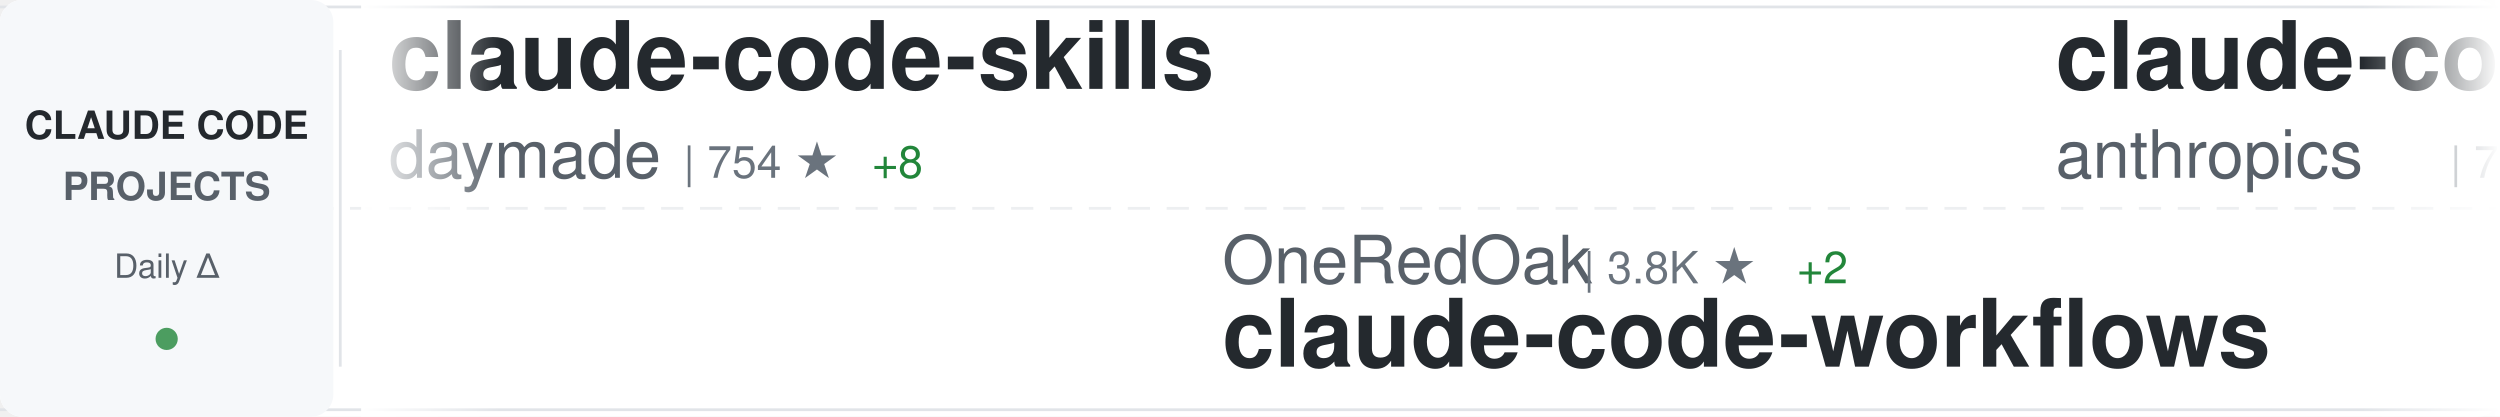
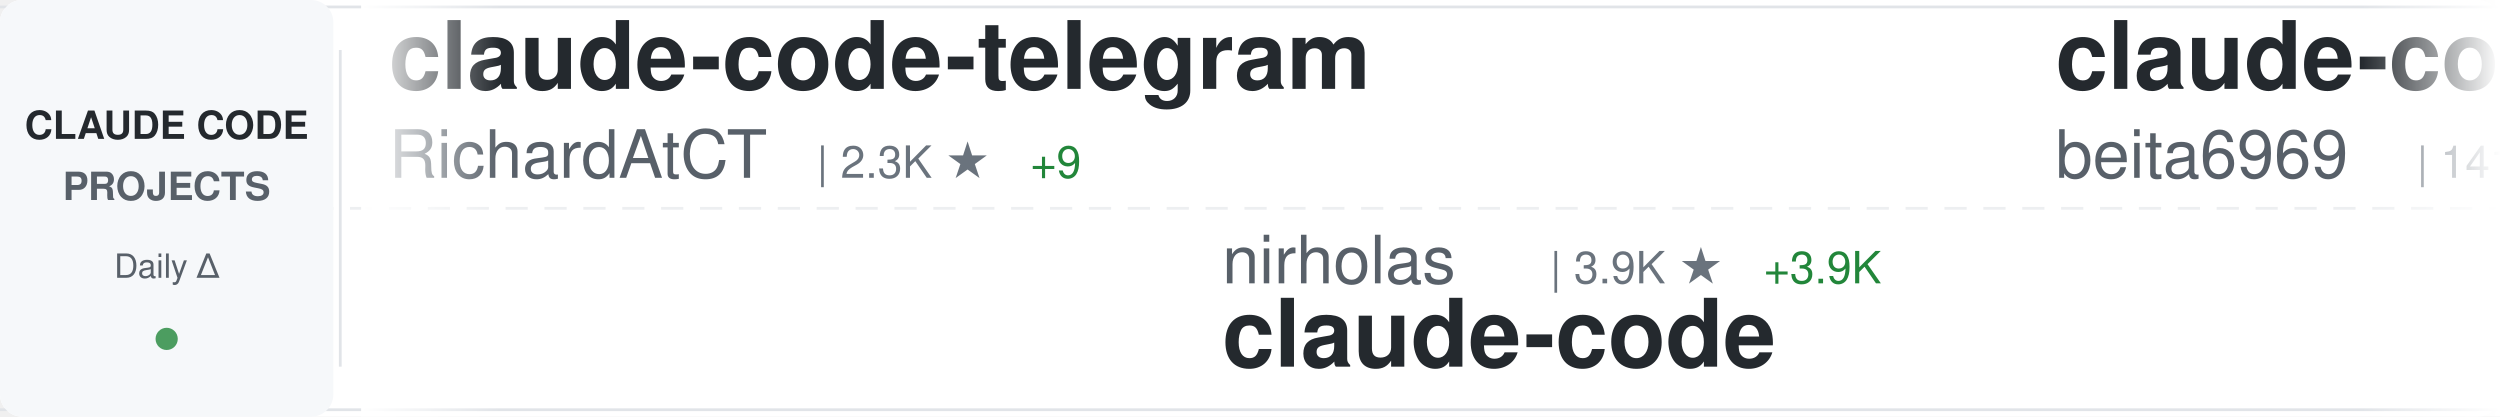
<svg xmlns="http://www.w3.org/2000/svg" width="900" height="150">
  <defs>
    <linearGradient id="awesomeLeftFade" x1="0%" y1="0%" x2="100%" y2="0%">
      <stop offset="0%" style="stop-color:#ffffff;stop-opacity:1" />
      <stop offset="100%" style="stop-color:#ffffff;stop-opacity:0" />
    </linearGradient>
    <linearGradient id="awesomeRightFade" x1="0%" y1="0%" x2="100%" y2="0%">
      <stop offset="0%" style="stop-color:#ffffff;stop-opacity:0" />
      <stop offset="100%" style="stop-color:#ffffff;stop-opacity:1" />
    </linearGradient>
  </defs>
  <rect width="900" height="150" fill="#ffffff" rx="8" />
  <rect x="0" y="2" width="900" height="1" fill="#e1e4e8" />
  <rect x="0" y="147" width="900" height="1" fill="#e1e4e8" />
  <line x1="0" y1="75" x2="900" y2="75" stroke="#e1e4e8" stroke-width="1" stroke-dasharray="8 6" opacity="0.6" />
  <rect x="0" y="0" width="120" height="150" fill="#f6f8fa" rx="8" />
  <text x="60" y="50" font-family="-apple-system, BlinkMacSystemFont, 'Segoe UI', Helvetica, Arial, sans-serif" font-size="14" font-weight="600" fill="#24292e" text-anchor="middle">CLAUDE CODE</text>
  <text x="60" y="72" font-family="-apple-system, BlinkMacSystemFont, 'Segoe UI', Helvetica, Arial, sans-serif" font-size="14" font-weight="600" fill="#586069" text-anchor="middle">PROJECTS</text>
  <text x="60" y="100" font-family="-apple-system, BlinkMacSystemFont, 'Segoe UI', Helvetica, Arial, sans-serif" font-size="12" font-weight="500" fill="#586069" text-anchor="middle">Daily Δ</text>
  <circle cx="60" cy="122" r="4" fill="#22863a" opacity="0.8" />
  <rect x="122" y="18" width="1" height="114" fill="#e1e4e8" />
  <clipPath id="awesomeTickerClip">
    <rect x="130" y="0" width="770" height="150" />
  </clipPath>
  <g clip-path="url(#awesomeTickerClip)">
    <g id="awesomeTickerItems">
      <animateTransform attributeName="transform" attributeType="XML" type="translate" from="0 0" to="-3000 0" dur="54s" repeatCount="indefinite" />
      <g transform="translate(0, 0)">
-         <text x="140" y="32" font-family="-apple-system, BlinkMacSystemFont, 'Segoe UI', Helvetica, Arial, sans-serif" font-size="34" font-weight="600" fill="#24292e">claude-code-skills</text>
-         <text x="140" y="64" font-family="-apple-system, BlinkMacSystemFont, 'Segoe UI', Helvetica, Arial, sans-serif" font-size="24" font-weight="400" fill="#586069">daymade</text>
-         <text x="246" y="64" font-family="-apple-system, BlinkMacSystemFont, 'Segoe UI', Helvetica, Arial, sans-serif" font-size="16" font-weight="500" fill="#6a737d">| 754 ★</text>
-         <text x="314" y="64" font-family="-apple-system, BlinkMacSystemFont, 'Segoe UI', Helvetica, Arial, sans-serif" font-size="16" font-weight="500" fill="#22863a"> +8</text>
+         <text x="140" y="32" font-family="-apple-system, BlinkMacSystemFont, 'Segoe UI', Helvetica, Arial, sans-serif" font-size="34" font-weight="600" fill="#24292e">claude-code-telegram</text>
+         <text x="140" y="64" font-family="-apple-system, BlinkMacSystemFont, 'Segoe UI', Helvetica, Arial, sans-serif" font-size="24" font-weight="400" fill="#586069">RichardAtCT</text>
+         <text x="294" y="64" font-family="-apple-system, BlinkMacSystemFont, 'Segoe UI', Helvetica, Arial, sans-serif" font-size="16" font-weight="500" fill="#6a737d">| 2.3K ★</text>
+         <text x="371" y="64" font-family="-apple-system, BlinkMacSystemFont, 'Segoe UI', Helvetica, Arial, sans-serif" font-size="16" font-weight="500" fill="#22863a"> +9</text>
      </g>
      <g transform="translate(300, 0)">
-         <text x="140" y="102" font-family="-apple-system, BlinkMacSystemFont, 'Segoe UI', Helvetica, Arial, sans-serif" font-size="24" font-weight="400" fill="#586069">OneRedOak</text>
-         <text x="270" y="102" font-family="-apple-system, BlinkMacSystemFont, 'Segoe UI', Helvetica, Arial, sans-serif" font-size="16" font-weight="500" fill="#6a737d">| 3.8K ★</text>
-         <text x="347" y="102" font-family="-apple-system, BlinkMacSystemFont, 'Segoe UI', Helvetica, Arial, sans-serif" font-size="16" font-weight="500" fill="#22863a"> +2</text>
-         <text x="140" y="132" font-family="-apple-system, BlinkMacSystemFont, 'Segoe UI', Helvetica, Arial, sans-serif" font-size="34" font-weight="600" fill="#24292e">claude-code-workflows</text>
+         <text x="140" y="102" font-family="-apple-system, BlinkMacSystemFont, 'Segoe UI', Helvetica, Arial, sans-serif" font-size="24" font-weight="400" fill="#586069">nirholas</text>
+         <text x="258" y="102" font-family="-apple-system, BlinkMacSystemFont, 'Segoe UI', Helvetica, Arial, sans-serif" font-size="16" font-weight="500" fill="#6a737d">| 3.9K ★</text>
+         <text x="335" y="102" font-family="-apple-system, BlinkMacSystemFont, 'Segoe UI', Helvetica, Arial, sans-serif" font-size="16" font-weight="500" fill="#22863a"> +3.9K</text>
+         <text x="140" y="132" font-family="-apple-system, BlinkMacSystemFont, 'Segoe UI', Helvetica, Arial, sans-serif" font-size="34" font-weight="600" fill="#24292e">claude-code</text>
      </g>
      <g transform="translate(600, 0)">
-         <text x="140" y="32" font-family="-apple-system, BlinkMacSystemFont, 'Segoe UI', Helvetica, Arial, sans-serif" font-size="34" font-weight="600" fill="#24292e">claude-code-base-action</text>
-         <text x="140" y="64" font-family="-apple-system, BlinkMacSystemFont, 'Segoe UI', Helvetica, Arial, sans-serif" font-size="24" font-weight="400" fill="#586069">anthropics</text>
-         <text x="282" y="64" font-family="-apple-system, BlinkMacSystemFont, 'Segoe UI', Helvetica, Arial, sans-serif" font-size="16" font-weight="500" fill="#6a737d">| 741 ★</text>
-         <text x="350" y="64" font-family="-apple-system, BlinkMacSystemFont, 'Segoe UI', Helvetica, Arial, sans-serif" font-size="16" font-weight="500" fill="#22863a"> +2</text>
+         <text x="140" y="32" font-family="-apple-system, BlinkMacSystemFont, 'Segoe UI', Helvetica, Arial, sans-serif" font-size="34" font-weight="600" fill="#24292e">claude-code</text>
+         <text x="140" y="64" font-family="-apple-system, BlinkMacSystemFont, 'Segoe UI', Helvetica, Arial, sans-serif" font-size="24" font-weight="400" fill="#586069">beita6969</text>
+         <text x="270" y="64" font-family="-apple-system, BlinkMacSystemFont, 'Segoe UI', Helvetica, Arial, sans-serif" font-size="16" font-weight="500" fill="#6a737d">| 141 ★</text>
+         <text x="338" y="64" font-family="-apple-system, BlinkMacSystemFont, 'Segoe UI', Helvetica, Arial, sans-serif" font-size="16" font-weight="500" fill="#22863a"> +141</text>
      </g>
      <g transform="translate(900, 0)">
        <text x="140" y="102" font-family="-apple-system, BlinkMacSystemFont, 'Segoe UI', Helvetica, Arial, sans-serif" font-size="24" font-weight="400" fill="#586069">JessyTsui</text>
        <text x="270" y="102" font-family="-apple-system, BlinkMacSystemFont, 'Segoe UI', Helvetica, Arial, sans-serif" font-size="16" font-weight="500" fill="#6a737d">| 1.2K ★</text>
        <text x="347" y="102" font-family="-apple-system, BlinkMacSystemFont, 'Segoe UI', Helvetica, Arial, sans-serif" font-size="16" font-weight="500" fill="#22863a"> +1</text>
        <text x="140" y="132" font-family="-apple-system, BlinkMacSystemFont, 'Segoe UI', Helvetica, Arial, sans-serif" font-size="34" font-weight="600" fill="#24292e">Claude-Code-Remote</text>
      </g>
      <g transform="translate(1200, 0)">
-         <text x="140" y="32" font-family="-apple-system, BlinkMacSystemFont, 'Segoe UI', Helvetica, Arial, sans-serif" font-size="34" font-weight="600" fill="#24292e">claude-code-system-promp...</text>
-         <text x="140" y="64" font-family="-apple-system, BlinkMacSystemFont, 'Segoe UI', Helvetica, Arial, sans-serif" font-size="24" font-weight="400" fill="#586069">Piebald-AI</text>
-         <text x="282" y="64" font-family="-apple-system, BlinkMacSystemFont, 'Segoe UI', Helvetica, Arial, sans-serif" font-size="16" font-weight="500" fill="#6a737d">| 7.2K ★</text>
-         <text x="359" y="64" font-family="-apple-system, BlinkMacSystemFont, 'Segoe UI', Helvetica, Arial, sans-serif" font-size="16" font-weight="500" fill="#22863a"> +116</text>
+         <text x="140" y="32" font-family="-apple-system, BlinkMacSystemFont, 'Segoe UI', Helvetica, Arial, sans-serif" font-size="34" font-weight="600" fill="#24292e">claude-code-settings</text>
+         <text x="140" y="64" font-family="-apple-system, BlinkMacSystemFont, 'Segoe UI', Helvetica, Arial, sans-serif" font-size="24" font-weight="400" fill="#586069">feiskyer</text>
+         <text x="258" y="64" font-family="-apple-system, BlinkMacSystemFont, 'Segoe UI', Helvetica, Arial, sans-serif" font-size="16" font-weight="500" fill="#6a737d">| 1.4K ★</text>
+         <text x="335" y="64" font-family="-apple-system, BlinkMacSystemFont, 'Segoe UI', Helvetica, Arial, sans-serif" font-size="16" font-weight="500" fill="#22863a"> +6</text>
      </g>
      <g transform="translate(1500, 0)">
-         <text x="140" y="102" font-family="-apple-system, BlinkMacSystemFont, 'Segoe UI', Helvetica, Arial, sans-serif" font-size="24" font-weight="400" fill="#586069">router-for-me</text>
-         <text x="318" y="102" font-family="-apple-system, BlinkMacSystemFont, 'Segoe UI', Helvetica, Arial, sans-serif" font-size="16" font-weight="500" fill="#6a737d">| 21.6K ★</text>
-         <text x="404" y="102" font-family="-apple-system, BlinkMacSystemFont, 'Segoe UI', Helvetica, Arial, sans-serif" font-size="16" font-weight="500" fill="#22863a"> +306</text>
-         <text x="140" y="132" font-family="-apple-system, BlinkMacSystemFont, 'Segoe UI', Helvetica, Arial, sans-serif" font-size="34" font-weight="600" fill="#24292e">CLIProxyAPI</text>
+         <text x="140" y="102" font-family="-apple-system, BlinkMacSystemFont, 'Segoe UI', Helvetica, Arial, sans-serif" font-size="24" font-weight="400" fill="#586069">kodu-ai</text>
+         <text x="246" y="102" font-family="-apple-system, BlinkMacSystemFont, 'Segoe UI', Helvetica, Arial, sans-serif" font-size="16" font-weight="500" fill="#6a737d">| 5.3K ★</text>
+         <text x="323" y="102" font-family="-apple-system, BlinkMacSystemFont, 'Segoe UI', Helvetica, Arial, sans-serif" font-size="16" font-weight="500" fill="#22863a"> +1</text>
+         <text x="140" y="132" font-family="-apple-system, BlinkMacSystemFont, 'Segoe UI', Helvetica, Arial, sans-serif" font-size="34" font-weight="600" fill="#24292e">claude-coder</text>
      </g>
      <g transform="translate(1800, 0)">
-         <text x="140" y="32" font-family="-apple-system, BlinkMacSystemFont, 'Segoe UI', Helvetica, Arial, sans-serif" font-size="34" font-weight="600" fill="#24292e">claude-code</text>
-         <text x="140" y="64" font-family="-apple-system, BlinkMacSystemFont, 'Segoe UI', Helvetica, Arial, sans-serif" font-size="24" font-weight="400" fill="#586069">jarmuine</text>
-         <text x="258" y="64" font-family="-apple-system, BlinkMacSystemFont, 'Segoe UI', Helvetica, Arial, sans-serif" font-size="16" font-weight="500" fill="#6a737d">| 23 ★</text>
-         <text x="317" y="64" font-family="-apple-system, BlinkMacSystemFont, 'Segoe UI', Helvetica, Arial, sans-serif" font-size="16" font-weight="500" fill="#22863a"> +23</text>
+         <text x="140" y="32" font-family="-apple-system, BlinkMacSystemFont, 'Segoe UI', Helvetica, Arial, sans-serif" font-size="34" font-weight="600" fill="#24292e">Claude-Code</text>
+         <text x="140" y="64" font-family="-apple-system, BlinkMacSystemFont, 'Segoe UI', Helvetica, Arial, sans-serif" font-size="24" font-weight="400" fill="#586069">pengchengneo</text>
+         <text x="306" y="64" font-family="-apple-system, BlinkMacSystemFont, 'Segoe UI', Helvetica, Arial, sans-serif" font-size="16" font-weight="500" fill="#6a737d">| 402 ★</text>
+         <text x="374" y="64" font-family="-apple-system, BlinkMacSystemFont, 'Segoe UI', Helvetica, Arial, sans-serif" font-size="16" font-weight="500" fill="#22863a"> +402</text>
      </g>
      <g transform="translate(2100, 0)">
-         <text x="140" y="102" font-family="-apple-system, BlinkMacSystemFont, 'Segoe UI', Helvetica, Arial, sans-serif" font-size="24" font-weight="400" fill="#586069">simonw</text>
-         <text x="234" y="102" font-family="-apple-system, BlinkMacSystemFont, 'Segoe UI', Helvetica, Arial, sans-serif" font-size="16" font-weight="500" fill="#6a737d">| 1.4K ★</text>
-         <text x="311" y="102" font-family="-apple-system, BlinkMacSystemFont, 'Segoe UI', Helvetica, Arial, sans-serif" font-size="16" font-weight="500" fill="#22863a"> +12</text>
-         <text x="140" y="132" font-family="-apple-system, BlinkMacSystemFont, 'Segoe UI', Helvetica, Arial, sans-serif" font-size="34" font-weight="600" fill="#24292e">claude-code-transcripts</text>
+         <text x="140" y="102" font-family="-apple-system, BlinkMacSystemFont, 'Segoe UI', Helvetica, Arial, sans-serif" font-size="24" font-weight="400" fill="#586069">musistudio</text>
+         <text x="282" y="102" font-family="-apple-system, BlinkMacSystemFont, 'Segoe UI', Helvetica, Arial, sans-serif" font-size="16" font-weight="500" fill="#6a737d">| 30.9K ★</text>
+         <text x="368" y="102" font-family="-apple-system, BlinkMacSystemFont, 'Segoe UI', Helvetica, Arial, sans-serif" font-size="16" font-weight="500" fill="#22863a"> +114</text>
+         <text x="140" y="132" font-family="-apple-system, BlinkMacSystemFont, 'Segoe UI', Helvetica, Arial, sans-serif" font-size="34" font-weight="600" fill="#24292e">claude-code-router</text>
      </g>
      <g transform="translate(2400, 0)">
-         <text x="140" y="32" font-family="-apple-system, BlinkMacSystemFont, 'Segoe UI', Helvetica, Arial, sans-serif" font-size="34" font-weight="600" fill="#24292e">learn-claude-code</text>
-         <text x="140" y="64" font-family="-apple-system, BlinkMacSystemFont, 'Segoe UI', Helvetica, Arial, sans-serif" font-size="24" font-weight="400" fill="#586069">shareAI-lab</text>
-         <text x="294" y="64" font-family="-apple-system, BlinkMacSystemFont, 'Segoe UI', Helvetica, Arial, sans-serif" font-size="16" font-weight="500" fill="#6a737d">| 44.6K ★</text>
-         <text x="380" y="64" font-family="-apple-system, BlinkMacSystemFont, 'Segoe UI', Helvetica, Arial, sans-serif" font-size="16" font-weight="500" fill="#22863a"> +1.1K</text>
+         <text x="140" y="32" font-family="-apple-system, BlinkMacSystemFont, 'Segoe UI', Helvetica, Arial, sans-serif" font-size="34" font-weight="600" fill="#24292e">idea-claude-code-gui</text>
+         <text x="140" y="64" font-family="-apple-system, BlinkMacSystemFont, 'Segoe UI', Helvetica, Arial, sans-serif" font-size="24" font-weight="400" fill="#586069">zhukunpenglinyutong</text>
+         <text x="390" y="64" font-family="-apple-system, BlinkMacSystemFont, 'Segoe UI', Helvetica, Arial, sans-serif" font-size="16" font-weight="500" fill="#6a737d">| 2.3K ★</text>
+         <text x="467" y="64" font-family="-apple-system, BlinkMacSystemFont, 'Segoe UI', Helvetica, Arial, sans-serif" font-size="16" font-weight="500" fill="#22863a"> +30</text>
      </g>
      <g transform="translate(2700, 0)">
-         <text x="140" y="102" font-family="-apple-system, BlinkMacSystemFont, 'Segoe UI', Helvetica, Arial, sans-serif" font-size="24" font-weight="400" fill="#586069">ccplugins</text>
-         <text x="270" y="102" font-family="-apple-system, BlinkMacSystemFont, 'Segoe UI', Helvetica, Arial, sans-serif" font-size="16" font-weight="500" fill="#6a737d">| 657 ★</text>
-         <text x="338" y="102" font-family="-apple-system, BlinkMacSystemFont, 'Segoe UI', Helvetica, Arial, sans-serif" font-size="16" font-weight="500" fill="#22863a"> +1</text>
-         <text x="140" y="132" font-family="-apple-system, BlinkMacSystemFont, 'Segoe UI', Helvetica, Arial, sans-serif" font-size="34" font-weight="600" fill="#24292e">awesome-claude-code-plug...</text>
+         <text x="140" y="102" font-family="-apple-system, BlinkMacSystemFont, 'Segoe UI', Helvetica, Arial, sans-serif" font-size="24" font-weight="400" fill="#586069">jeremylongshore</text>
+         <text x="342" y="102" font-family="-apple-system, BlinkMacSystemFont, 'Segoe UI', Helvetica, Arial, sans-serif" font-size="16" font-weight="500" fill="#6a737d">| 1.8K ★</text>
+         <text x="419" y="102" font-family="-apple-system, BlinkMacSystemFont, 'Segoe UI', Helvetica, Arial, sans-serif" font-size="16" font-weight="500" fill="#22863a"> +20</text>
+         <text x="140" y="132" font-family="-apple-system, BlinkMacSystemFont, 'Segoe UI', Helvetica, Arial, sans-serif" font-size="34" font-weight="600" fill="#24292e">claude-code-plugins-plus...</text>
      </g>
      <g transform="translate(3000, 0)">
-         <text x="140" y="32" font-family="-apple-system, BlinkMacSystemFont, 'Segoe UI', Helvetica, Arial, sans-serif" font-size="34" font-weight="600" fill="#24292e">claude-code-skills</text>
-         <text x="140" y="64" font-family="-apple-system, BlinkMacSystemFont, 'Segoe UI', Helvetica, Arial, sans-serif" font-size="24" font-weight="400" fill="#586069">daymade</text>
-         <text x="246" y="64" font-family="-apple-system, BlinkMacSystemFont, 'Segoe UI', Helvetica, Arial, sans-serif" font-size="16" font-weight="500" fill="#6a737d">| 754 ★</text>
-         <text x="314" y="64" font-family="-apple-system, BlinkMacSystemFont, 'Segoe UI', Helvetica, Arial, sans-serif" font-size="16" font-weight="500" fill="#22863a"> +8</text>
+         <text x="140" y="32" font-family="-apple-system, BlinkMacSystemFont, 'Segoe UI', Helvetica, Arial, sans-serif" font-size="34" font-weight="600" fill="#24292e">claude-code-telegram</text>
+         <text x="140" y="64" font-family="-apple-system, BlinkMacSystemFont, 'Segoe UI', Helvetica, Arial, sans-serif" font-size="24" font-weight="400" fill="#586069">RichardAtCT</text>
+         <text x="294" y="64" font-family="-apple-system, BlinkMacSystemFont, 'Segoe UI', Helvetica, Arial, sans-serif" font-size="16" font-weight="500" fill="#6a737d">| 2.3K ★</text>
+         <text x="371" y="64" font-family="-apple-system, BlinkMacSystemFont, 'Segoe UI', Helvetica, Arial, sans-serif" font-size="16" font-weight="500" fill="#22863a"> +9</text>
      </g>
      <g transform="translate(3300, 0)">
-         <text x="140" y="102" font-family="-apple-system, BlinkMacSystemFont, 'Segoe UI', Helvetica, Arial, sans-serif" font-size="24" font-weight="400" fill="#586069">OneRedOak</text>
-         <text x="270" y="102" font-family="-apple-system, BlinkMacSystemFont, 'Segoe UI', Helvetica, Arial, sans-serif" font-size="16" font-weight="500" fill="#6a737d">| 3.8K ★</text>
-         <text x="347" y="102" font-family="-apple-system, BlinkMacSystemFont, 'Segoe UI', Helvetica, Arial, sans-serif" font-size="16" font-weight="500" fill="#22863a"> +2</text>
-         <text x="140" y="132" font-family="-apple-system, BlinkMacSystemFont, 'Segoe UI', Helvetica, Arial, sans-serif" font-size="34" font-weight="600" fill="#24292e">claude-code-workflows</text>
+         <text x="140" y="102" font-family="-apple-system, BlinkMacSystemFont, 'Segoe UI', Helvetica, Arial, sans-serif" font-size="24" font-weight="400" fill="#586069">nirholas</text>
+         <text x="258" y="102" font-family="-apple-system, BlinkMacSystemFont, 'Segoe UI', Helvetica, Arial, sans-serif" font-size="16" font-weight="500" fill="#6a737d">| 3.9K ★</text>
+         <text x="335" y="102" font-family="-apple-system, BlinkMacSystemFont, 'Segoe UI', Helvetica, Arial, sans-serif" font-size="16" font-weight="500" fill="#22863a"> +3.9K</text>
+         <text x="140" y="132" font-family="-apple-system, BlinkMacSystemFont, 'Segoe UI', Helvetica, Arial, sans-serif" font-size="34" font-weight="600" fill="#24292e">claude-code</text>
      </g>
      <g transform="translate(3600, 0)">
-         <text x="140" y="32" font-family="-apple-system, BlinkMacSystemFont, 'Segoe UI', Helvetica, Arial, sans-serif" font-size="34" font-weight="600" fill="#24292e">claude-code-base-action</text>
-         <text x="140" y="64" font-family="-apple-system, BlinkMacSystemFont, 'Segoe UI', Helvetica, Arial, sans-serif" font-size="24" font-weight="400" fill="#586069">anthropics</text>
-         <text x="282" y="64" font-family="-apple-system, BlinkMacSystemFont, 'Segoe UI', Helvetica, Arial, sans-serif" font-size="16" font-weight="500" fill="#6a737d">| 741 ★</text>
-         <text x="350" y="64" font-family="-apple-system, BlinkMacSystemFont, 'Segoe UI', Helvetica, Arial, sans-serif" font-size="16" font-weight="500" fill="#22863a"> +2</text>
+         <text x="140" y="32" font-family="-apple-system, BlinkMacSystemFont, 'Segoe UI', Helvetica, Arial, sans-serif" font-size="34" font-weight="600" fill="#24292e">claude-code</text>
+         <text x="140" y="64" font-family="-apple-system, BlinkMacSystemFont, 'Segoe UI', Helvetica, Arial, sans-serif" font-size="24" font-weight="400" fill="#586069">beita6969</text>
+         <text x="270" y="64" font-family="-apple-system, BlinkMacSystemFont, 'Segoe UI', Helvetica, Arial, sans-serif" font-size="16" font-weight="500" fill="#6a737d">| 141 ★</text>
+         <text x="338" y="64" font-family="-apple-system, BlinkMacSystemFont, 'Segoe UI', Helvetica, Arial, sans-serif" font-size="16" font-weight="500" fill="#22863a"> +141</text>
      </g>
      <g transform="translate(3900, 0)">
        <text x="140" y="102" font-family="-apple-system, BlinkMacSystemFont, 'Segoe UI', Helvetica, Arial, sans-serif" font-size="24" font-weight="400" fill="#586069">JessyTsui</text>
        <text x="270" y="102" font-family="-apple-system, BlinkMacSystemFont, 'Segoe UI', Helvetica, Arial, sans-serif" font-size="16" font-weight="500" fill="#6a737d">| 1.2K ★</text>
        <text x="347" y="102" font-family="-apple-system, BlinkMacSystemFont, 'Segoe UI', Helvetica, Arial, sans-serif" font-size="16" font-weight="500" fill="#22863a"> +1</text>
        <text x="140" y="132" font-family="-apple-system, BlinkMacSystemFont, 'Segoe UI', Helvetica, Arial, sans-serif" font-size="34" font-weight="600" fill="#24292e">Claude-Code-Remote</text>
      </g>
    </g>
  </g>
  <rect x="130" y="0" width="50" height="150" fill="url(#awesomeLeftFade)" />
  <rect x="850" y="0" width="50" height="150" fill="url(#awesomeRightFade)" />
</svg>
